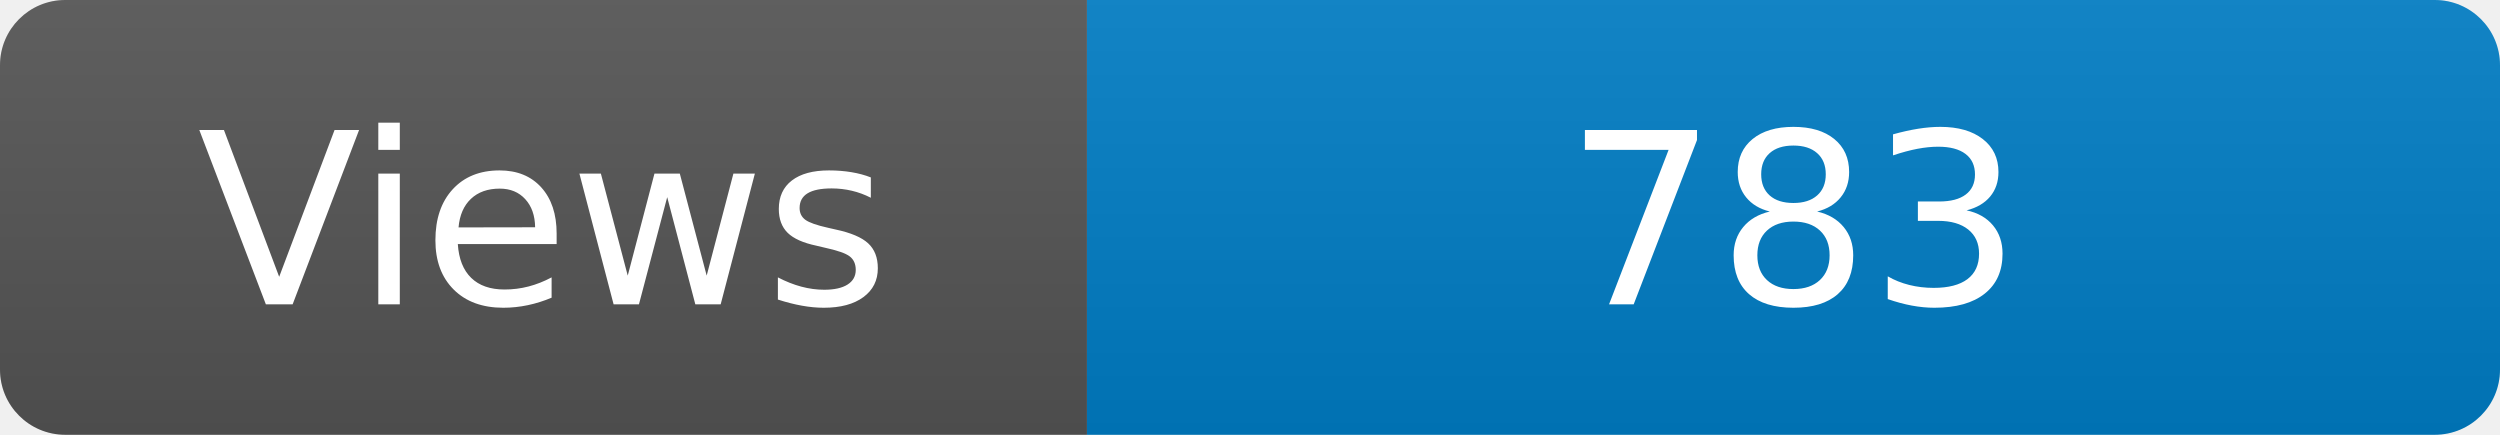
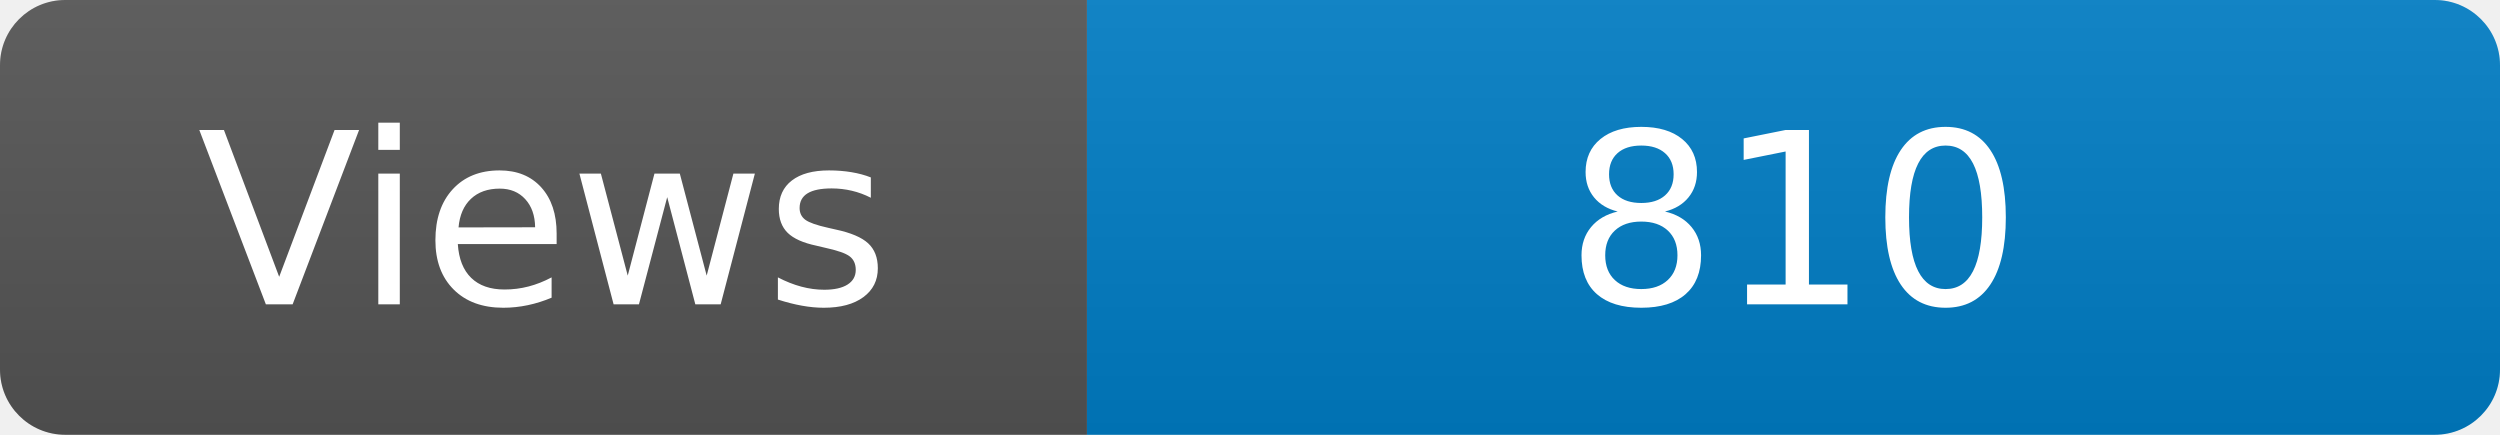
<svg xmlns="http://www.w3.org/2000/svg" width="115" height="20" role="img" aria-label="Maintained?: yes">
  <linearGradient id="s" x2="0" y2="100%">
    <stop offset="0" stop-color="#bbb" stop-opacity=".1" />
    <stop offset="1" stop-opacity=".1" />
  </linearGradient>
  <clipPath id="r">
    <rect width="115" height="20" rx="3" fill="#fff" />
  </clipPath>
  <g clip-path="url(#r)">
    <rect width="50" height="20" fill="#555" />
    <rect x="50" width="160" height="20" fill="#007ec6" />
    <rect width="115" height="20" fill="url(#s)" />
  </g>
  <g fill="#fff" text-anchor="middle" font-family="Verdana,Geneva,DejaVu Sans,sans-serif" font-size="110">
    <text x="250" y="140" transform="scale(.1)" fill="#fff">Views</text>
-     <text x="825" y="140" transform="scale(.1)" fill="#fff">783</text>
+     <text x="825" y="140" transform="scale(.1)" fill="#fff">810</text>
  </g>
</svg>
